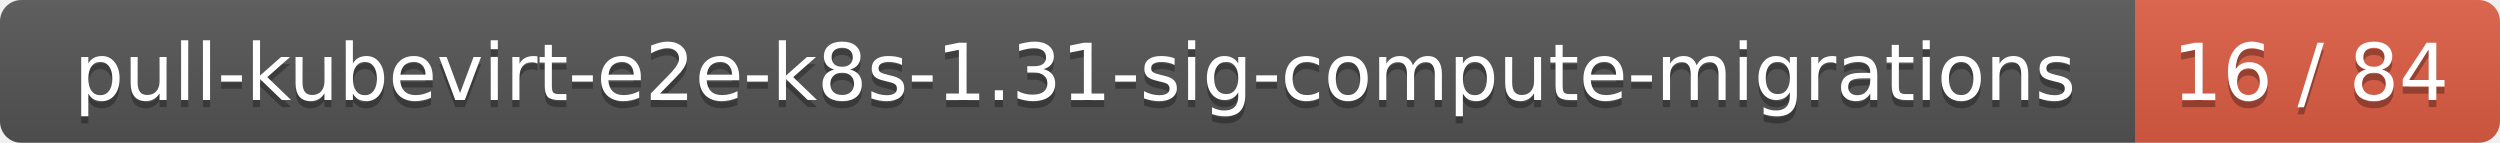
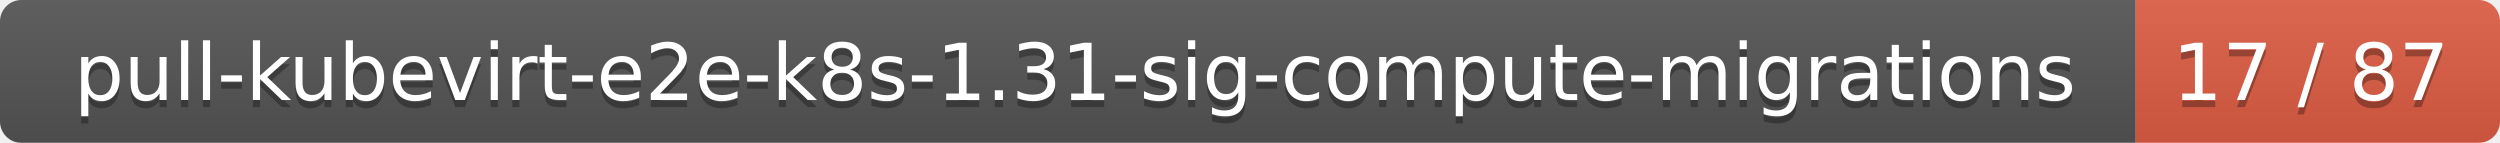
<svg xmlns="http://www.w3.org/2000/svg" width="350" height="20">
  <linearGradient id="smooth" x2="0" y2="100%">
    <stop offset="0" stop-color="#bbb" stop-opacity=".1" />
    <stop offset="1" stop-opacity=".1" />
  </linearGradient>
  <mask id="round">
    <rect width="350" height="20" rx="3" fill="#fff" />
  </mask>
  <g mask="url(#round)">
    <rect width="299" height="20" fill="#555" />
    <rect x="299" width="51" height="20" fill="#e05d44" />
    <rect width="350" height="20" fill="url(#smooth)" />
  </g>
  <g fill="#fff" text-anchor="middle" font-family="DejaVu Sans,Verdana,Geneva,sans-serif" font-size="11">
    <text x="150.5" y="15" fill="#010101" fill-opacity=".3">pull-kubevirt-e2e-k8s-1.31-sig-compute-migrations</text>
    <text x="150.5" y="14">pull-kubevirt-e2e-k8s-1.31-sig-compute-migrations</text>
-     <text x="323.5" y="15" fill="#010101" fill-opacity=".3">16 / 84</text>
-     <text x="323.5" y="14">16 / 84</text>
+     <text x="323.5" y="15" fill="#010101" fill-opacity=".3">17 / 87</text>
+     <text x="323.5" y="14">17 / 87</text>
  </g>
</svg>
